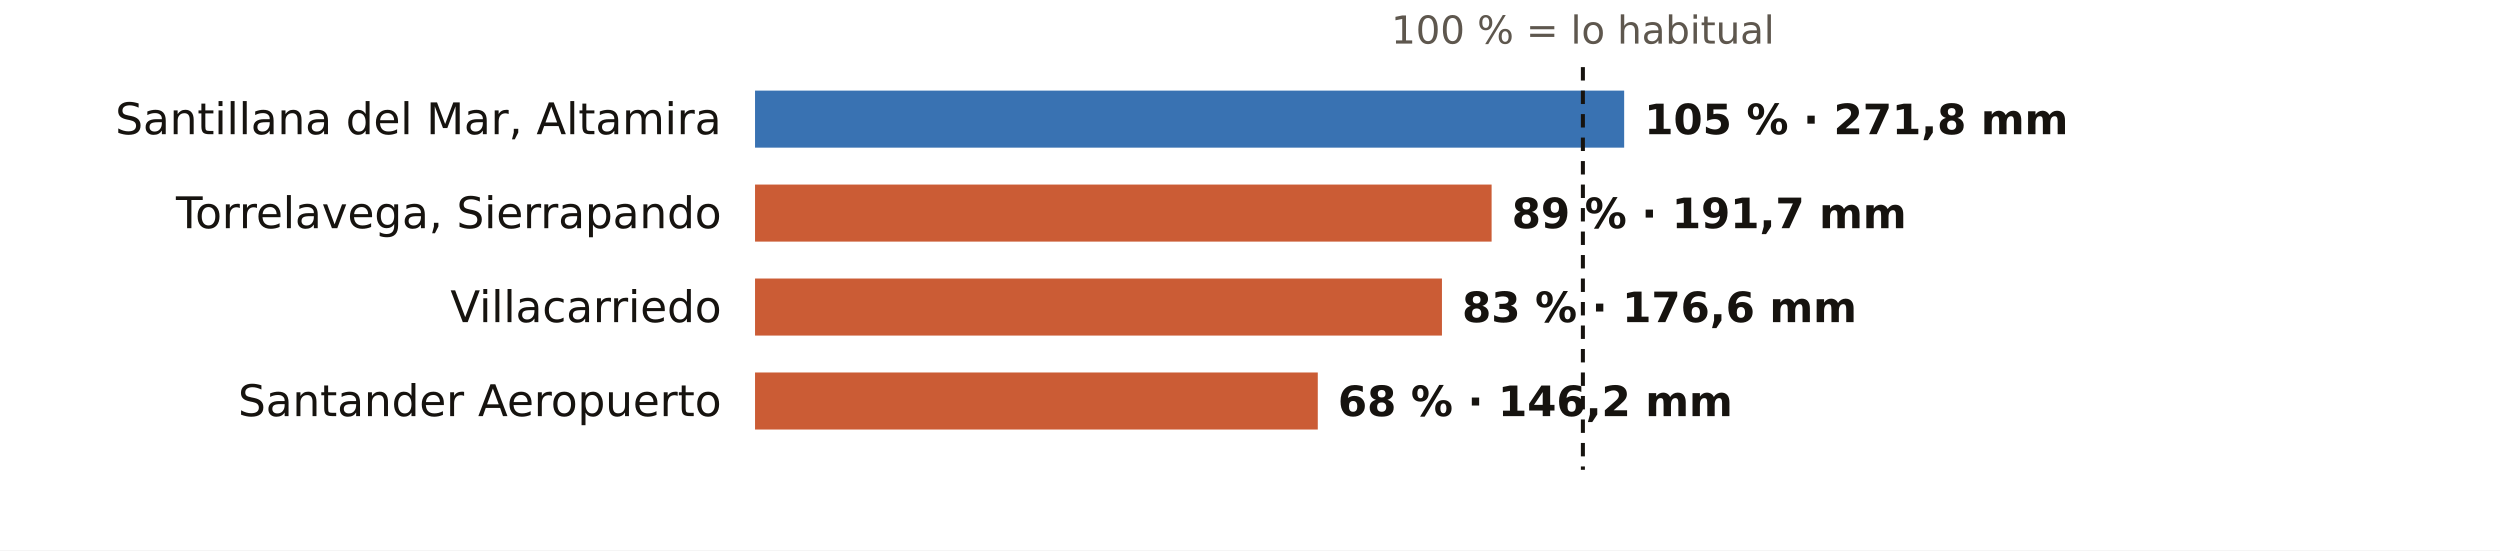
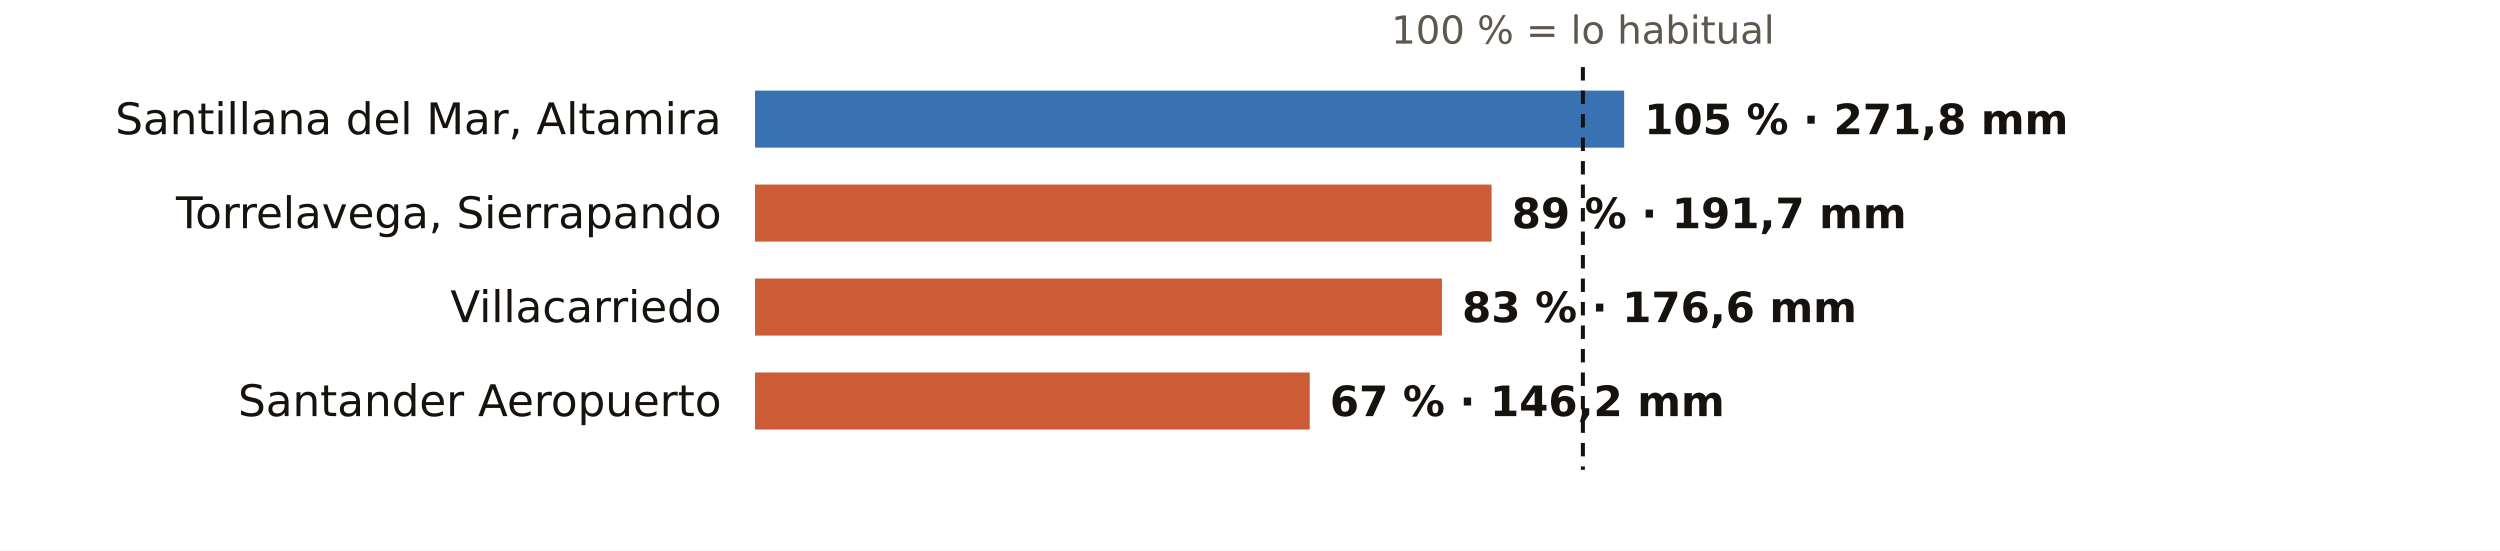
<svg xmlns="http://www.w3.org/2000/svg" viewBox="0 0 745 164" width="745" height="164" role="img" aria-label="El otoño en los pluviómetros de AEMET de Cantabria: % de lo habitual">
  <rect width="745" height="164" fill="#FFFFFF" />
  <text x="471.7" y="13.0" font-size="11.5" fill="#5E574E" text-anchor="middle" font-weight="400" font-family="Public Sans, DejaVu Sans, Arial, sans-serif">100 % = lo habitual</text>
  <text x="215.0" y="40.0" font-size="13" fill="#16130F" text-anchor="end" font-weight="500" font-family="Public Sans, DejaVu Sans, Arial, sans-serif">Santillana del Mar, Altamira</text>
  <rect x="225" y="27" width="259.0" height="17" fill="#1F5FA8" opacity="0.88" />
  <text x="490.0" y="40.0" font-size="12.5" fill="#16130F" text-anchor="start" font-weight="600" font-family="Public Sans, DejaVu Sans, Arial, sans-serif">105 % · 271,8 mm</text>
  <text x="215.0" y="68.0" font-size="13" fill="#16130F" text-anchor="end" font-weight="500" font-family="Public Sans, DejaVu Sans, Arial, sans-serif">Torrelavega, Sierrapando</text>
  <rect x="225" y="55" width="219.5" height="17" fill="#C4461A" opacity="0.88" />
  <text x="450.5" y="68.0" font-size="12.5" fill="#16130F" text-anchor="start" font-weight="600" font-family="Public Sans, DejaVu Sans, Arial, sans-serif">89 % · 191,7 mm</text>
  <text x="215.0" y="96.0" font-size="13" fill="#16130F" text-anchor="end" font-weight="500" font-family="Public Sans, DejaVu Sans, Arial, sans-serif">Villacarriedo</text>
  <rect x="225" y="83" width="204.7" height="17" fill="#C4461A" opacity="0.88" />
  <text x="435.7" y="96.0" font-size="12.5" fill="#16130F" text-anchor="start" font-weight="600" font-family="Public Sans, DejaVu Sans, Arial, sans-serif">83 % · 176,6 mm</text>
  <text x="215.0" y="124.0" font-size="13" fill="#16130F" text-anchor="end" font-weight="500" font-family="Public Sans, DejaVu Sans, Arial, sans-serif">Santander Aeropuerto</text>
-   <rect x="225" y="111" width="167.7" height="17" fill="#C4461A" opacity="0.88" />
-   <text x="398.7" y="124.0" font-size="12.5" fill="#16130F" text-anchor="start" font-weight="600" font-family="Public Sans, DejaVu Sans, Arial, sans-serif">68 % · 146,2 mm</text>
+   <rect x="225" y="111" width="165.3" height="17" fill="#C4461A" opacity="0.88" />
+   <text x="396.3" y="124.0" font-size="12.5" fill="#16130F" text-anchor="start" font-weight="600" font-family="Public Sans, DejaVu Sans, Arial, sans-serif">67 % · 146,2 mm</text>
  <line x1="471.7" x2="471.7" y1="20" y2="140" stroke="#16130F" stroke-width="1.2" stroke-dasharray="4 3" />
</svg>
